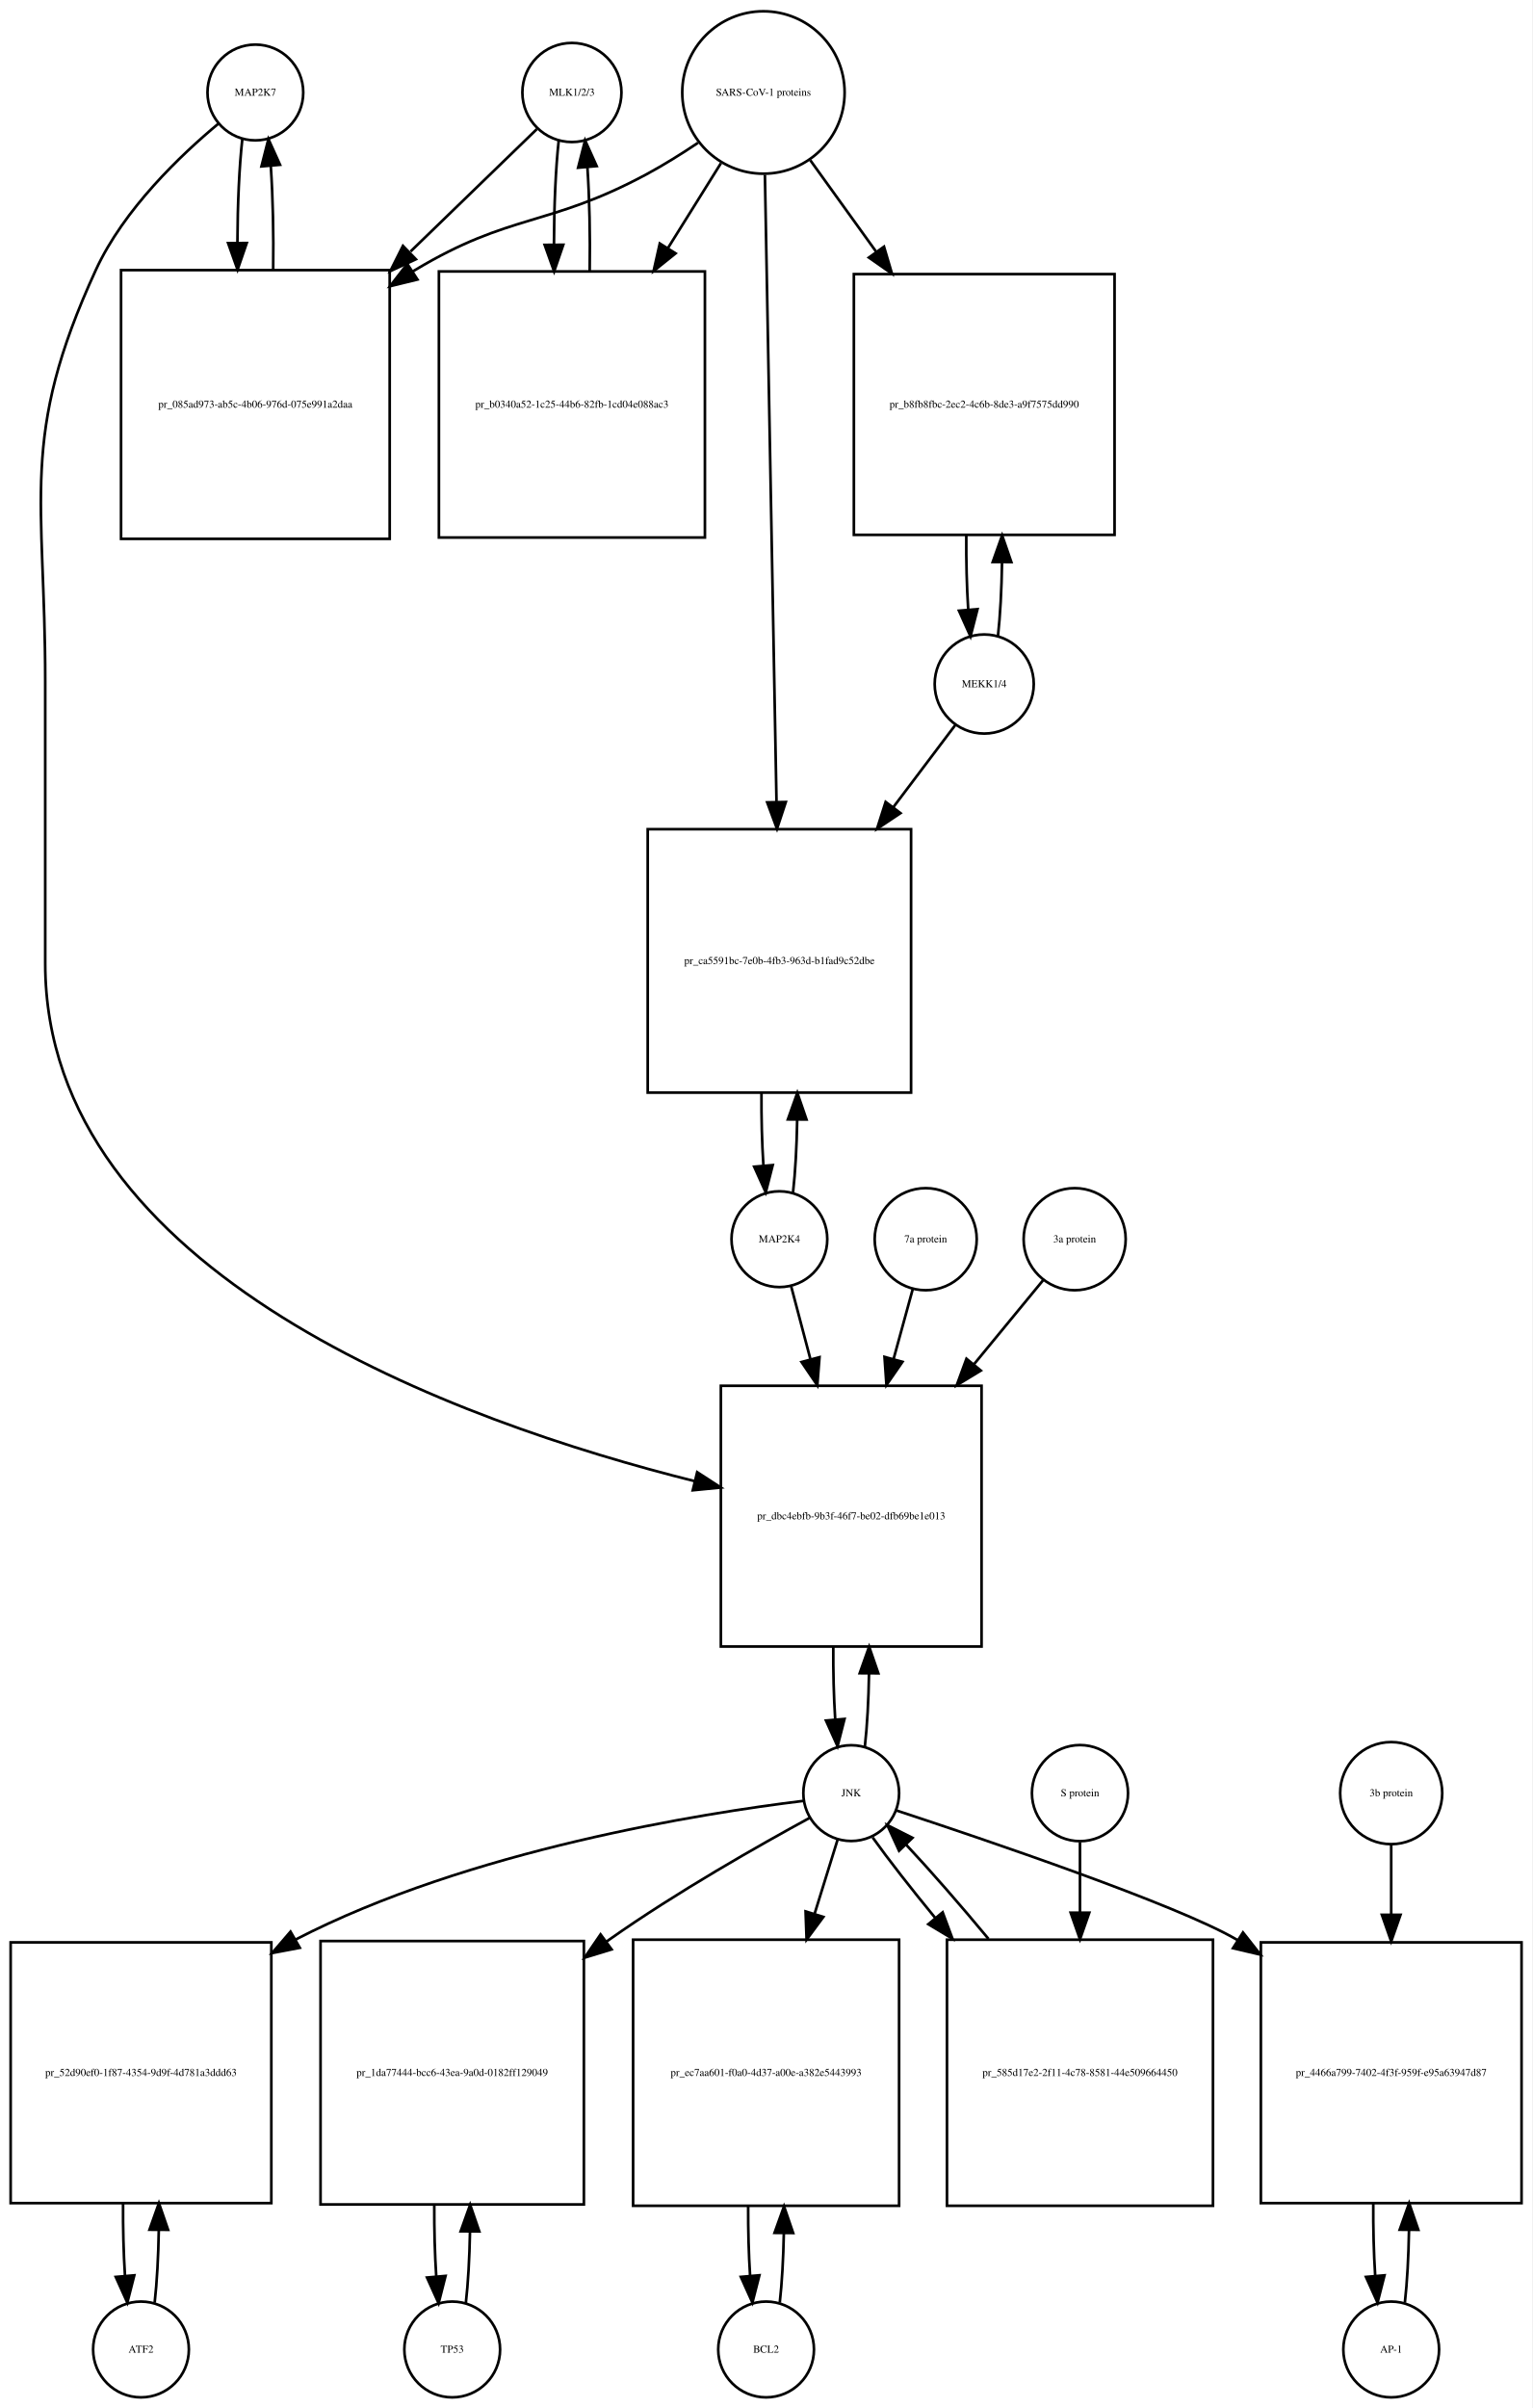
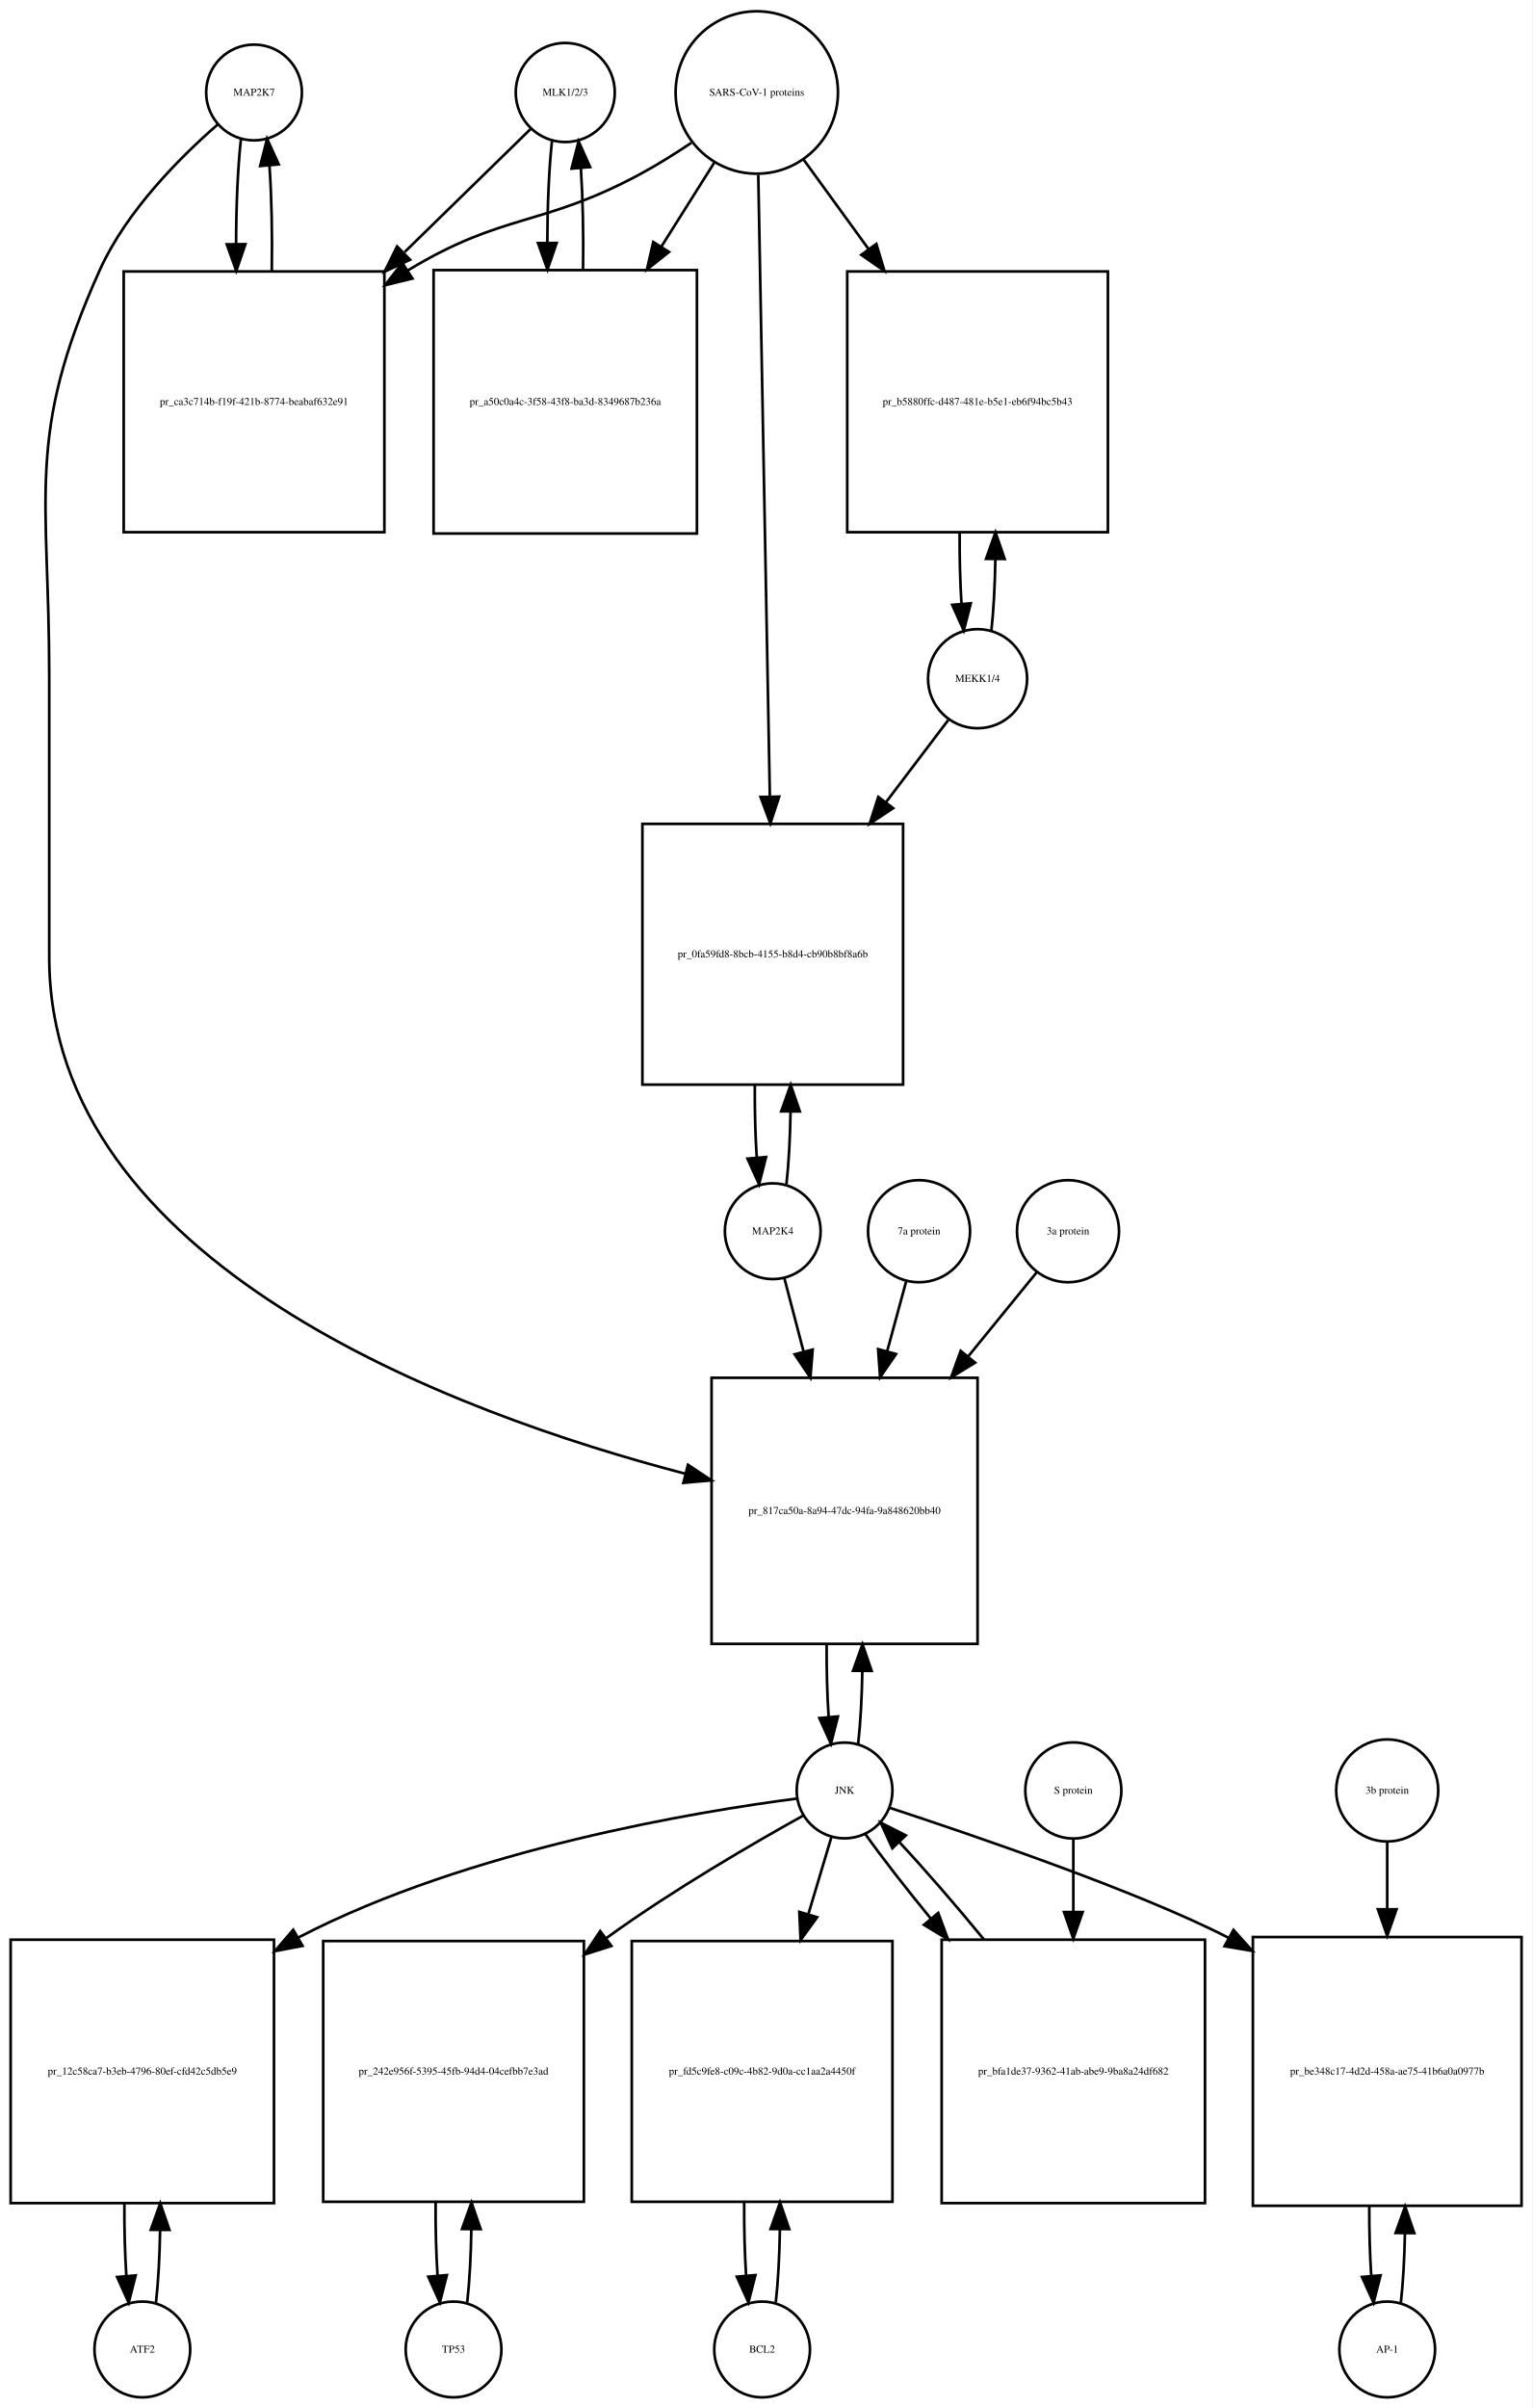
<svg xmlns="http://www.w3.org/2000/svg" width="576pt" height="905pt" viewBox="0.00 0.00 576.00 905.01">
  <g id="graph0" class="graph" transform="scale(1 1) rotate(0) translate(4 901.009)">
    <polygon fill="white" stroke="none" points="-4,4 -4,-901.009 572,-901.009 572,4 -4,4" />
    <g id="node1" class="node">
-       <ellipse fill="none" stroke="black" cx="92" cy="-866.25" rx="18" ry="18" />
-       <text text-anchor="middle" x="92" y="-865.05" font-family="Times,serif" font-size="4.00">MAP2K7</text>
+       <ellipse fill="none" stroke="black" cx="91.5" cy="-866.25" rx="18" ry="18" />
+       <text text-anchor="middle" x="91.5" y="-865.05" font-family="Times,serif" font-size="4.00">MAP2K7</text>
    </g>
    <g id="node2" class="node">
-       <polygon fill="none" stroke="black" points="142.5,-799.491 41.5,-799.491 41.5,-698.491 142.5,-698.491 142.5,-799.491" />
-       <text text-anchor="middle" x="92" y="-747.791" font-family="Times,serif" font-size="4.00">pr_085ad973-ab5c-4b06-976d-075e991a2daa</text>
+       <polygon fill="none" stroke="black" points="140.5,-798.991 42.5,-798.991 42.5,-700.991 140.5,-700.991 140.5,-798.991" />
+       <text text-anchor="middle" x="91.5" y="-748.791" font-family="Times,serif" font-size="4.00">pr_ca3c714b-f19f-421b-8774-beabaf632e91</text>
    </g>
    <g id="edge1" class="edge">
-       <path fill="none" stroke="black" d="M87.099,-848.736C85.932,-838.368 85.317,-824.294 85.255,-810.024" />
-       <polygon fill="black" stroke="black" points="88.757,-809.666 85.308,-799.648 81.757,-809.63 88.757,-809.666" />
+       <path fill="none" stroke="black" d="M86.599,-848.879C85.398,-838.3 84.782,-823.831 84.751,-809.263" />
+       <polygon fill="black" stroke="black" points="88.251,-809.232 84.824,-799.207 81.252,-809.182 88.251,-809.232" />
    </g>
    <g id="node20" class="node">
-       <polygon fill="none" stroke="black" points="365,-380.184 267,-380.184 267,-282.184 365,-282.184 365,-380.184" />
-       <text text-anchor="middle" x="316" y="-329.984" font-family="Times,serif" font-size="4.00">pr_dbc4ebfb-9b3f-46f7-be02-dfb69be1e013</text>
+       <polygon fill="none" stroke="black" points="363.5,-383.184 263.5,-383.184 263.5,-283.184 363.5,-283.184 363.5,-383.184" />
+       <text text-anchor="middle" x="313.5" y="-331.984" font-family="Times,serif" font-size="4.00">pr_817ca50a-8a94-47dc-94fa-9a848620bb40</text>
    </g>
    <g id="edge2" class="edge">
-       <path fill="none" stroke="black" d="M78.165,-854.581C63.971,-842.779 42.524,-822.378 32,-799.491 3.087,-736.608 13,-714.14 13,-644.929 13,-644.929 13,-644.929 13,-538.868 13,-421.911 168.972,-366.387 257.106,-344.348" />
-       <polygon fill="black" stroke="black" points="258.091,-347.711 266.981,-341.948 256.437,-340.909 258.091,-347.711" />
+       <path fill="none" stroke="black" d="M77.881,-854.257C64.166,-842.335 43.631,-821.974 33.5,-799.491 5.43,-737.194 14.5,-715.258 14.5,-646.929 14.5,-646.929 14.5,-646.929 14.5,-541.368 14.5,-426.132 166.402,-369.912 253.665,-347.122" />
+       <polygon fill="black" stroke="black" points="254.624,-350.49 263.454,-344.635 252.9,-343.706 254.624,-350.49" />
    </g>
    <g id="edge3" class="edge">
-       <path fill="none" stroke="black" d="M98.692,-799.648C98.886,-812.983 98.591,-826.898 97.805,-838.463" />
-       <polygon fill="black" stroke="black" points="94.291,-838.468 96.901,-848.736 101.264,-839.081 94.291,-838.468" />
+       <path fill="none" stroke="black" d="M98.176,-799.207C98.402,-812.788 98.108,-827.058 97.294,-838.844" />
+       <polygon fill="black" stroke="black" points="93.802,-838.608 96.401,-848.879 100.774,-839.229 93.802,-838.608" />
    </g>
    <g id="node3" class="node">
-       <ellipse fill="none" stroke="black" cx="211" cy="-866.25" rx="18.623" ry="18.623" />
-       <text text-anchor="middle" x="211" y="-865.05" font-family="Times,serif" font-size="4.00">MLK1/2/3</text>
+       <ellipse fill="none" stroke="black" cx="208.5" cy="-866.25" rx="18.623" ry="18.623" />
+       <text text-anchor="middle" x="208.5" y="-865.05" font-family="Times,serif" font-size="4.00">MLK1/2/3</text>
    </g>
    <g id="edge4" class="edge">
-       <path fill="none" stroke="black" d="M197.81,-852.475C186.108,-841.141 168.152,-823.749 150.336,-806.492" />
-       <polygon fill="black" stroke="black" points="152.345,-803.566 142.727,-799.123 147.475,-808.594 152.345,-803.566" />
+       <path fill="none" stroke="black" d="M195.532,-852.585C183.871,-841.197 165.892,-823.64 148.142,-806.306" />
+       <polygon fill="black" stroke="black" points="150.167,-803.392 140.568,-798.909 145.277,-808.4 150.167,-803.392" />
    </g>
    <g id="node5" class="node">
-       <polygon fill="none" stroke="black" points="261,-798.991 161,-798.991 161,-698.991 261,-698.991 261,-798.991" />
-       <text text-anchor="middle" x="211" y="-747.791" font-family="Times,serif" font-size="4.00">pr_b0340a52-1c25-44b6-82fb-1cd04e088ac3</text>
+       <polygon fill="none" stroke="black" points="258,-799.491 159,-799.491 159,-700.491 258,-700.491 258,-799.491" />
+       <text text-anchor="middle" x="208.5" y="-748.791" font-family="Times,serif" font-size="4.00">pr_a50c0a4c-3f58-43f8-ba3d-8349687b236a</text>
    </g>
    <g id="edge5" class="edge">
-       <path fill="none" stroke="black" d="M206.045,-848.243C204.895,-837.762 204.298,-823.634 204.253,-809.363" />
-       <polygon fill="black" stroke="black" points="207.755,-809.018 204.318,-798.996 200.755,-808.974 207.755,-809.018" />
+       <path fill="none" stroke="black" d="M203.491,-847.896C202.375,-837.548 201.796,-823.742 201.753,-809.803" />
+       <polygon fill="black" stroke="black" points="205.253,-809.699 201.816,-799.677 198.253,-809.655 205.253,-809.699" />
    </g>
    <g id="node4" class="node">
-       <ellipse fill="none" stroke="black" cx="283" cy="-866.25" rx="30.52" ry="30.52" />
-       <text text-anchor="middle" x="283" y="-865.05" font-family="Times,serif" font-size="4.00">SARS-CoV-1 proteins</text>
+       <ellipse fill="none" stroke="black" cx="280.5" cy="-866.25" rx="30.52" ry="30.52" />
+       <text text-anchor="middle" x="280.5" y="-865.05" font-family="Times,serif" font-size="4.00">SARS-CoV-1 proteins</text>
    </g>
    <g id="edge6" class="edge">
-       <path fill="none" stroke="black" d="M258.418,-847.348C252.231,-843.202 245.497,-838.986 239,-835.491 202.147,-815.667 187.869,-821.044 152,-799.491 151.707,-799.315 151.414,-799.137 151.121,-798.958" />
-       <polygon fill="black" stroke="black" points="152.929,-795.959 142.636,-793.447 149.115,-801.829 152.929,-795.959" />
+       <path fill="none" stroke="black" d="M255.918,-847.348C249.731,-843.202 242.997,-838.986 236.5,-835.491 199.647,-815.667 185.297,-821.163 149.5,-799.491 149.409,-799.435 149.318,-799.38 149.226,-799.325" />
+       <polygon fill="black" stroke="black" points="151.047,-796.334 140.757,-793.811 147.228,-802.2 151.047,-796.334" />
    </g>
    <g id="edge7" class="edge">
-       <path fill="none" stroke="black" d="M267.021,-839.67C261.078,-830.157 254.069,-818.936 247.056,-807.71" />
-       <polygon fill="black" stroke="black" points="249.977,-805.78 241.711,-799.153 244.04,-809.489 249.977,-805.78" />
+       <path fill="none" stroke="black" d="M264.521,-839.892C258.578,-830.462 251.569,-819.338 244.556,-808.209" />
+       <polygon fill="black" stroke="black" points="247.503,-806.321 239.211,-799.726 241.581,-810.053 247.503,-806.321" />
    </g>
    <g id="node17" class="node">
-       <polygon fill="none" stroke="black" points="415,-797.991 317,-797.991 317,-699.991 415,-699.991 415,-797.991" />
-       <text text-anchor="middle" x="366" y="-747.791" font-family="Times,serif" font-size="4.00">pr_b8fb8fbc-2ec2-4c6b-8de3-a9f7575dd990</text>
+       <polygon fill="none" stroke="black" points="412.5,-798.991 314.5,-798.991 314.5,-700.991 412.5,-700.991 412.5,-798.991" />
+       <text text-anchor="middle" x="363.5" y="-748.791" font-family="Times,serif" font-size="4.00">pr_b5880ffc-d487-481e-b5e1-eb6f94bc5b43</text>
    </g>
    <g id="edge8" class="edge">
-       <path fill="none" stroke="black" d="M300.602,-840.806C307.871,-830.712 316.623,-818.558 325.327,-806.471" />
-       <polygon fill="black" stroke="black" points="328.323,-808.301 331.326,-798.141 322.643,-804.21 328.323,-808.301" />
+       <path fill="none" stroke="black" d="M298.102,-841.018C305.294,-831.119 313.937,-819.219 322.549,-807.364" />
+       <polygon fill="black" stroke="black" points="325.443,-809.336 328.488,-799.188 319.78,-805.222 325.443,-809.336" />
    </g>
    <g id="node19" class="node">
-       <polygon fill="none" stroke="black" points="338.5,-589.368 239.5,-589.368 239.5,-490.368 338.5,-490.368 338.5,-589.368" />
-       <text text-anchor="middle" x="289" y="-538.668" font-family="Times,serif" font-size="4.00">pr_ca5591bc-7e0b-4fb3-963d-b1fad9c52dbe</text>
+       <polygon fill="none" stroke="black" points="335.5,-591.368 237.5,-591.368 237.5,-493.368 335.5,-493.368 335.5,-591.368" />
+       <text text-anchor="middle" x="286.5" y="-541.168" font-family="Times,serif" font-size="4.00">pr_0fa59fd8-8bcb-4155-b8d4-cb90b8bf8a6b</text>
    </g>
    <g id="edge9" class="edge">
-       <path fill="none" stroke="black" d="M283.554,-835.314C284.542,-781.906 286.624,-669.297 287.909,-599.857" />
-       <polygon fill="black" stroke="black" points="291.414,-599.582 288.1,-589.519 284.416,-599.452 291.414,-599.582" />
+       <path fill="none" stroke="black" d="M281.059,-835.257C282.05,-782.112 284.129,-670.548 285.411,-601.778" />
+       <polygon fill="black" stroke="black" points="288.915,-601.602 285.602,-591.539 281.916,-601.472 288.915,-601.602" />
    </g>
    <g id="edge10" class="edge">
-       <path fill="none" stroke="black" d="M217.682,-798.996C217.895,-812.444 217.607,-826.532 216.819,-838.243" />
-       <polygon fill="black" stroke="black" points="213.329,-837.979 215.955,-848.243 220.303,-838.581 213.329,-837.979" />
+       <path fill="none" stroke="black" d="M215.184,-799.677C215.389,-812.681 215.117,-826.282 214.371,-837.704" />
+       <polygon fill="black" stroke="black" points="210.864,-837.637 213.509,-847.896 217.839,-838.227 210.864,-837.637" />
    </g>
    <g id="node6" class="node">
-       <ellipse fill="none" stroke="black" cx="49" cy="-18" rx="18" ry="18" />
-       <text text-anchor="middle" x="49" y="-16.8" font-family="Times,serif" font-size="4.00">ATF2</text>
+       <ellipse fill="none" stroke="black" cx="49.5" cy="-18" rx="18" ry="18" />
+       <text text-anchor="middle" x="49.5" y="-16.8" font-family="Times,serif" font-size="4.00">ATF2</text>
    </g>
    <g id="node7" class="node">
-       <polygon fill="none" stroke="black" points="98,-171 7.10543e-15,-171 7.10543e-15,-73 98,-73 98,-171" />
-       <text text-anchor="middle" x="49" y="-120.8" font-family="Times,serif" font-size="4.00">pr_52d90ef0-1f87-4354-9d9f-4d781a3ddd63</text>
+       <polygon fill="none" stroke="black" points="99,-172 0,-172 0,-73 99,-73 99,-172" />
+       <text text-anchor="middle" x="49.5" y="-121.3" font-family="Times,serif" font-size="4.00">pr_12c58ca7-b3eb-4796-80ef-cfd42c5db5e9</text>
    </g>
    <g id="edge11" class="edge">
-       <path fill="none" stroke="black" d="M54.139,-35.597C55.009,-43.28 55.526,-52.913 55.692,-62.917" />
-       <polygon fill="black" stroke="black" points="52.192,-63.004 55.74,-72.987 59.192,-62.97 52.192,-63.004" />
+       <path fill="none" stroke="black" d="M54.626,-35.566C55.496,-43.238 56.017,-52.864 56.188,-62.873" />
+       <polygon fill="black" stroke="black" points="52.688,-62.971 56.242,-72.951 59.688,-62.933 52.688,-62.971" />
    </g>
    <g id="edge12" class="edge">
-       <path fill="none" stroke="black" d="M42.26,-72.987C42.196,-63.646 42.434,-54.17 42.975,-45.82" />
-       <polygon fill="black" stroke="black" points="46.485,-45.862 43.861,-35.597 39.511,-45.258 46.485,-45.862" />
+       <path fill="none" stroke="black" d="M42.758,-72.951C42.7,-63.597 42.943,-54.122 43.487,-45.779" />
+       <polygon fill="black" stroke="black" points="46.995,-45.832 44.374,-35.566 40.021,-45.226 46.995,-45.832" />
    </g>
    <g id="node8" class="node">
-       <ellipse fill="none" stroke="black" cx="316" cy="-227.092" rx="18" ry="18" />
-       <text text-anchor="middle" x="316" y="-225.892" font-family="Times,serif" font-size="4.00">JNK</text>
+       <ellipse fill="none" stroke="black" cx="313.5" cy="-228.092" rx="18" ry="18" />
+       <text text-anchor="middle" x="313.5" y="-226.892" font-family="Times,serif" font-size="4.00">JNK</text>
    </g>
    <g id="edge13" class="edge">
-       <path fill="none" stroke="black" d="M297.979,-224.168C260.546,-219.599 172.415,-205.838 107,-172 106.909,-171.953 106.817,-171.905 106.726,-171.858" />
-       <polygon fill="black" stroke="black" points="108.709,-168.961 98.299,-166.991 105.208,-175.023 108.709,-168.961" />
+       <path fill="none" stroke="black" d="M295.552,-225.04C258.694,-220.265 172.557,-206.188 108.5,-173 108.404,-172.95 108.307,-172.9 108.211,-172.85" />
+       <polygon fill="black" stroke="black" points="109.73,-169.685 99.323,-167.699 106.221,-175.742 109.73,-169.685" />
    </g>
    <g id="node10" class="node">
-       <polygon fill="none" stroke="black" points="215.5,-171.5 116.5,-171.5 116.5,-72.5 215.5,-72.5 215.5,-171.5" />
-       <text text-anchor="middle" x="166" y="-120.8" font-family="Times,serif" font-size="4.00">pr_1da77444-bcc6-43ea-9a0d-0182ff129049</text>
+       <polygon fill="none" stroke="black" points="215.5,-171.5 117.5,-171.5 117.5,-73.5 215.5,-73.5 215.5,-171.5" />
+       <text text-anchor="middle" x="166.5" y="-121.3" font-family="Times,serif" font-size="4.00">pr_242e956f-5395-45fb-94d4-04cefbb7e3ad</text>
    </g>
    <g id="edge14" class="edge">
-       <path fill="none" stroke="black" d="M300.406,-217.803C281.905,-207.749 250.375,-189.913 225,-172 224.619,-171.731 224.238,-171.461 223.856,-171.188" />
-       <polygon fill="black" stroke="black" points="225.918,-168.36 215.789,-165.253 221.77,-173.999 225.918,-168.36" />
+       <path fill="none" stroke="black" d="M297.905,-218.623C279.749,-208.537 249.111,-190.805 224.5,-173 224.319,-172.869 224.138,-172.738 223.957,-172.606" />
+       <polygon fill="black" stroke="black" points="225.845,-169.647 215.749,-166.435 221.638,-175.242 225.845,-169.647" />
    </g>
    <g id="node12" class="node">
-       <polygon fill="none" stroke="black" points="334,-172 234,-172 234,-72 334,-72 334,-172" />
-       <text text-anchor="middle" x="284" y="-120.8" font-family="Times,serif" font-size="4.00">pr_ec7aa601-f0a0-4d37-a00e-a382e5443993</text>
+       <polygon fill="none" stroke="black" points="331.5,-171.5 233.5,-171.5 233.5,-73.5 331.5,-73.5 331.5,-171.5" />
+       <text text-anchor="middle" x="282.5" y="-121.3" font-family="Times,serif" font-size="4.00">pr_fd5c9fe8-c09c-4b82-9d0a-cc1aa2a4450f</text>
    </g>
    <g id="edge15" class="edge">
-       <path fill="none" stroke="black" d="M310.859,-209.528C308.449,-201.765 305.416,-191.996 302.265,-181.842" />
-       <polygon fill="black" stroke="black" points="305.53,-180.554 299.222,-172.041 298.844,-182.629 305.53,-180.554" />
+       <path fill="none" stroke="black" d="M308.519,-210.448C306.108,-202.391 303.054,-192.185 299.893,-181.623" />
+       <polygon fill="black" stroke="black" points="303.196,-180.451 296.976,-171.874 296.49,-182.458 303.196,-180.451" />
    </g>
    <g id="node14" class="node">
-       <polygon fill="none" stroke="black" points="568,-171 470,-171 470,-73 568,-73 568,-171" />
-       <text text-anchor="middle" x="519" y="-120.8" font-family="Times,serif" font-size="4.00">pr_4466a799-7402-4f3f-959f-e95a63947d87</text>
+       <polygon fill="none" stroke="black" points="568,-173 467,-173 467,-72 568,-72 568,-173" />
+       <text text-anchor="middle" x="517.5" y="-121.3" font-family="Times,serif" font-size="4.00">pr_be348c17-4d2d-458a-ae75-41b6a0a0977b</text>
    </g>
    <g id="edge16" class="edge">
-       <path fill="none" stroke="black" d="M332.923,-220.595C366.093,-209.688 438.388,-185.227 461,-172 461.092,-171.946 461.185,-171.892 461.277,-171.837" />
-       <polygon fill="black" stroke="black" points="463.276,-174.714 469.837,-166.396 459.52,-168.807 463.276,-174.714" />
+       <path fill="none" stroke="black" d="M330.419,-221.588C360.732,-211.608 423.73,-190.296 457.952,-172.66" />
+       <polygon fill="black" stroke="black" points="459.717,-175.684 466.79,-167.796 456.341,-169.551 459.717,-175.684" />
    </g>
    <g id="edge17" class="edge">
-       <path fill="none" stroke="black" d="M321.139,-244.704C322.009,-252.393 322.526,-262.036 322.692,-272.049" />
-       <polygon fill="black" stroke="black" points="319.192,-272.144 322.74,-282.127 326.192,-272.111 319.192,-272.144" />
+       <path fill="none" stroke="black" d="M318.613,-245.641C319.484,-253.309 320.007,-262.935 320.183,-272.957" />
+       <polygon fill="black" stroke="black" points="316.683,-273.074 320.243,-283.053 323.683,-273.032 316.683,-273.074" />
    </g>
    <g id="node23" class="node">
-       <polygon fill="none" stroke="black" points="452,-172 352,-172 352,-72 452,-72 452,-172" />
-       <text text-anchor="middle" x="402" y="-120.8" font-family="Times,serif" font-size="4.00">pr_585d17e2-2f11-4c78-8581-44e509664450</text>
+       <polygon fill="none" stroke="black" points="449,-172 350,-172 350,-73 449,-73 449,-172" />
+       <text text-anchor="middle" x="399.5" y="-121.3" font-family="Times,serif" font-size="4.00">pr_bfa1de37-9362-41ab-abe9-9ba8a24df682</text>
    </g>
    <g id="edge18" class="edge">
-       <path fill="none" stroke="black" d="M324.052,-210.434C330.006,-202.105 338.456,-191.294 347.628,-180.129" />
-       <polygon fill="black" stroke="black" points="350.376,-182.298 354.072,-172.369 344.991,-177.826 350.376,-182.298" />
+       <path fill="none" stroke="black" d="M321.234,-211.807C327.381,-203.127 336.306,-191.664 345.966,-179.883" />
+       <polygon fill="black" stroke="black" points="348.712,-182.054 352.397,-172.121 343.322,-177.588 348.712,-182.054" />
    </g>
    <g id="node9" class="node">
-       <ellipse fill="none" stroke="black" cx="166" cy="-18" rx="18" ry="18" />
-       <text text-anchor="middle" x="166" y="-16.8" font-family="Times,serif" font-size="4.00">TP53</text>
+       <ellipse fill="none" stroke="black" cx="166.5" cy="-18" rx="18" ry="18" />
+       <text text-anchor="middle" x="166.5" y="-16.8" font-family="Times,serif" font-size="4.00">TP53</text>
    </g>
    <g id="edge19" class="edge">
-       <path fill="none" stroke="black" d="M171.113,-35.374C171.974,-42.882 172.496,-52.286 172.677,-62.091" />
-       <polygon fill="black" stroke="black" points="169.179,-62.413 172.743,-72.39 176.179,-62.368 169.179,-62.413" />
+       <path fill="none" stroke="black" d="M171.639,-35.679C172.509,-43.399 173.026,-53.079 173.192,-63.133" />
+       <polygon fill="black" stroke="black" points="169.692,-63.268 173.24,-73.251 176.692,-63.235 169.692,-63.268" />
    </g>
    <g id="edge20" class="edge">
-       <path fill="none" stroke="black" d="M159.257,-72.39C159.205,-63.114 159.452,-53.732 159.998,-45.476" />
-       <polygon fill="black" stroke="black" points="163.497,-45.642 160.887,-35.374 156.524,-45.029 163.497,-45.642" />
+       <path fill="none" stroke="black" d="M159.76,-73.251C159.695,-63.759 159.94,-54.129 160.494,-45.669" />
+       <polygon fill="black" stroke="black" points="163.983,-45.944 161.361,-35.679 157.009,-45.338 163.983,-45.944" />
    </g>
    <g id="node11" class="node">
-       <ellipse fill="none" stroke="black" cx="284" cy="-18" rx="18" ry="18" />
-       <text text-anchor="middle" x="284" y="-16.8" font-family="Times,serif" font-size="4.00">BCL2</text>
+       <ellipse fill="none" stroke="black" cx="282.5" cy="-18" rx="18" ry="18" />
+       <text text-anchor="middle" x="282.5" y="-16.8" font-family="Times,serif" font-size="4.00">BCL2</text>
    </g>
    <g id="edge21" class="edge">
-       <path fill="none" stroke="black" d="M289.141,-35.615C289.975,-42.991 290.485,-52.162 290.671,-61.733" />
-       <polygon fill="black" stroke="black" points="287.171,-61.819 290.746,-71.793 294.171,-61.767 287.171,-61.819" />
+       <path fill="none" stroke="black" d="M287.639,-35.679C288.509,-43.399 289.026,-53.079 289.192,-63.133" />
+       <polygon fill="black" stroke="black" points="285.692,-63.268 289.24,-73.251 292.692,-63.235 285.692,-63.268" />
    </g>
    <g id="edge22" class="edge">
-       <path fill="none" stroke="black" d="M277.254,-71.793C277.217,-62.827 277.458,-53.786 277.978,-45.783" />
-       <polygon fill="black" stroke="black" points="281.482,-45.88 278.859,-35.615 274.509,-45.275 281.482,-45.88" />
+       <path fill="none" stroke="black" d="M275.76,-73.251C275.695,-63.759 275.94,-54.129 276.494,-45.669" />
+       <polygon fill="black" stroke="black" points="279.983,-45.944 277.361,-35.679 273.009,-45.338 279.983,-45.944" />
    </g>
    <g id="node13" class="node">
-       <ellipse fill="none" stroke="black" cx="519" cy="-18" rx="18" ry="18" />
-       <text text-anchor="middle" x="519" y="-16.8" font-family="Times,serif" font-size="4.00">AP-1</text>
+       <ellipse fill="none" stroke="black" cx="517.5" cy="-18" rx="18" ry="18" />
+       <text text-anchor="middle" x="517.5" y="-16.8" font-family="Times,serif" font-size="4.00">AP-1</text>
    </g>
    <g id="edge23" class="edge">
-       <path fill="none" stroke="black" d="M524.139,-35.597C525.009,-43.28 525.526,-52.913 525.692,-62.917" />
-       <polygon fill="black" stroke="black" points="522.192,-63.004 525.74,-72.987 529.192,-62.97 522.192,-63.004" />
+       <path fill="none" stroke="black" d="M522.628,-35.582C523.462,-42.947 523.975,-52.111 524.165,-61.684" />
+       <polygon fill="black" stroke="black" points="520.666,-61.78 524.247,-71.751 527.666,-61.723 520.666,-61.78" />
    </g>
    <g id="edge24" class="edge">
-       <path fill="none" stroke="black" d="M512.26,-72.987C512.196,-63.646 512.434,-54.17 512.975,-45.82" />
-       <polygon fill="black" stroke="black" points="516.485,-45.862 513.861,-35.597 509.511,-45.258 516.485,-45.862" />
+       <path fill="none" stroke="black" d="M510.753,-71.751C510.722,-62.774 510.967,-53.735 511.489,-45.738" />
+       <polygon fill="black" stroke="black" points="514.993,-45.848 512.372,-35.582 508.019,-45.242 514.993,-45.848" />
    </g>
    <g id="node15" class="node">
-       <ellipse fill="none" stroke="black" cx="519" cy="-227.092" rx="19.184" ry="19.184" />
-       <text text-anchor="middle" x="519" y="-225.892" font-family="Times,serif" font-size="4.00">3b protein</text>
+       <ellipse fill="none" stroke="black" cx="517.5" cy="-228.092" rx="19.184" ry="19.184" />
+       <text text-anchor="middle" x="517.5" y="-226.892" font-family="Times,serif" font-size="4.00">3b protein</text>
    </g>
    <g id="edge25" class="edge">
-       <path fill="none" stroke="black" d="M519,-207.661C519,-200.176 519,-191.074 519,-181.65" />
-       <polygon fill="black" stroke="black" points="522.5,-181.358 519,-171.358 515.5,-181.358 522.5,-181.358" />
+       <path fill="none" stroke="black" d="M517.5,-208.572C517.5,-201.384 517.5,-192.713 517.5,-183.693" />
+       <polygon fill="black" stroke="black" points="521,-183.421 517.5,-173.421 514,-183.421 521,-183.421" />
    </g>
    <g id="node16" class="node">
-       <ellipse fill="none" stroke="black" cx="366" cy="-643.929" rx="18.623" ry="18.623" />
-       <text text-anchor="middle" x="366" y="-642.729" font-family="Times,serif" font-size="4.00">MEKK1/4</text>
+       <ellipse fill="none" stroke="black" cx="363.5" cy="-645.929" rx="18.623" ry="18.623" />
+       <text text-anchor="middle" x="363.5" y="-644.729" font-family="Times,serif" font-size="4.00">MEKK1/4</text>
    </g>
    <g id="edge26" class="edge">
-       <path fill="none" stroke="black" d="M371.151,-661.812C372.021,-669.623 372.536,-679.412 372.696,-689.565" />
-       <polygon fill="black" stroke="black" points="369.197,-689.793 372.738,-699.779 376.197,-689.765 369.197,-689.793" />
+       <path fill="none" stroke="black" d="M368.692,-664.012C369.525,-671.579 370.025,-680.969 370.189,-690.719" />
+       <polygon fill="black" stroke="black" points="366.69,-690.966 370.24,-700.948 373.69,-690.931 366.69,-690.966" />
    </g>
    <g id="edge27" class="edge">
-       <path fill="none" stroke="black" d="M355.293,-628.738C348.981,-620.371 340.535,-609.176 331.79,-597.584" />
-       <polygon fill="black" stroke="black" points="334.527,-595.401 325.71,-589.526 328.939,-599.617 334.527,-595.401" />
+       <path fill="none" stroke="black" d="M352.468,-630.378C346.116,-622 337.682,-610.876 328.975,-599.391" />
+       <polygon fill="black" stroke="black" points="331.755,-597.265 322.925,-591.411 326.177,-601.494 331.755,-597.265" />
    </g>
    <g id="edge28" class="edge">
-       <path fill="none" stroke="black" d="M359.262,-699.779C359.19,-690.202 359.43,-680.471 359.983,-671.917" />
-       <polygon fill="black" stroke="black" points="363.482,-672.075 360.849,-661.812 356.507,-671.477 363.482,-672.075" />
+       <path fill="none" stroke="black" d="M356.76,-700.948C356.697,-691.745 356.927,-682.412 357.451,-674.152" />
+       <polygon fill="black" stroke="black" points="360.953,-674.271 358.308,-664.012 353.978,-673.681 360.953,-674.271" />
    </g>
    <g id="node18" class="node">
-       <ellipse fill="none" stroke="black" cx="289" cy="-435.276" rx="18" ry="18" />
-       <text text-anchor="middle" x="289" y="-434.076" font-family="Times,serif" font-size="4.00">MAP2K4</text>
+       <ellipse fill="none" stroke="black" cx="286.5" cy="-438.276" rx="18" ry="18" />
+       <text text-anchor="middle" x="286.5" y="-437.076" font-family="Times,serif" font-size="4.00">MAP2K4</text>
    </g>
    <g id="edge29" class="edge">
-       <path fill="none" stroke="black" d="M294.126,-452.857C294.996,-460.536 295.517,-470.17 295.687,-480.188" />
-       <polygon fill="black" stroke="black" points="292.188,-480.295 295.742,-490.276 299.188,-480.257 292.188,-480.295" />
+       <path fill="none" stroke="black" d="M291.639,-455.888C292.509,-463.577 293.026,-473.219 293.192,-483.233" />
+       <polygon fill="black" stroke="black" points="289.692,-483.328 293.24,-493.311 296.692,-483.294 289.692,-483.328" />
    </g>
    <g id="edge30" class="edge">
-       <path fill="none" stroke="black" d="M293.459,-417.417C295.481,-409.772 298.003,-400.232 300.622,-390.329" />
-       <polygon fill="black" stroke="black" points="304.085,-390.924 303.259,-380.362 297.318,-389.134 304.085,-390.924" />
+       <path fill="none" stroke="black" d="M290.838,-420.712C292.871,-412.948 295.43,-403.18 298.089,-393.025" />
+       <polygon fill="black" stroke="black" points="301.508,-393.785 300.656,-383.225 294.737,-392.012 301.508,-393.785" />
    </g>
    <g id="edge31" class="edge">
-       <path fill="none" stroke="black" d="M282.258,-490.276C282.201,-480.913 282.443,-471.43 282.987,-463.078" />
-       <polygon fill="black" stroke="black" points="286.496,-463.122 283.874,-452.857 279.522,-462.517 286.496,-463.122" />
+       <path fill="none" stroke="black" d="M279.76,-493.311C279.696,-483.961 279.934,-474.478 280.475,-466.12" />
+       <polygon fill="black" stroke="black" points="283.986,-466.153 281.361,-455.888 277.012,-465.549 283.986,-466.153" />
    </g>
    <g id="edge32" class="edge">
-       <path fill="none" stroke="black" d="M309.26,-282.127C309.196,-272.778 309.434,-263.294 309.975,-254.936" />
-       <polygon fill="black" stroke="black" points="313.486,-254.969 310.861,-244.704 306.512,-254.365 313.486,-254.969" />
+       <path fill="none" stroke="black" d="M306.757,-283.053C306.705,-273.678 306.952,-264.196 307.498,-255.851" />
+       <polygon fill="black" stroke="black" points="311.006,-255.907 308.387,-245.641 304.033,-255.3 311.006,-255.907" />
    </g>
    <g id="node21" class="node">
-       <ellipse fill="none" stroke="black" cx="344" cy="-435.276" rx="19.184" ry="19.184" />
-       <text text-anchor="middle" x="344" y="-434.076" font-family="Times,serif" font-size="4.00">7a protein</text>
+       <ellipse fill="none" stroke="black" cx="341.5" cy="-438.276" rx="19.184" ry="19.184" />
+       <text text-anchor="middle" x="341.5" y="-437.076" font-family="Times,serif" font-size="4.00">7a protein</text>
    </g>
    <g id="edge33" class="edge">
-       <path fill="none" stroke="black" d="M339.123,-416.493C337.055,-408.952 334.516,-399.695 331.887,-390.109" />
-       <polygon fill="black" stroke="black" points="335.262,-389.182 329.242,-380.464 328.511,-391.034 335.262,-389.182" />
+       <path fill="none" stroke="black" d="M336.623,-419.318C334.599,-411.868 332.126,-402.761 329.557,-393.305" />
+       <polygon fill="black" stroke="black" points="332.861,-392.113 326.862,-383.38 326.105,-393.948 332.861,-392.113" />
    </g>
    <g id="node22" class="node">
-       <ellipse fill="none" stroke="black" cx="400" cy="-435.276" rx="19.184" ry="19.184" />
-       <text text-anchor="middle" x="400" y="-434.076" font-family="Times,serif" font-size="4.00">3a protein</text>
+       <ellipse fill="none" stroke="black" cx="397.5" cy="-438.276" rx="19.184" ry="19.184" />
+       <text text-anchor="middle" x="397.5" y="-437.076" font-family="Times,serif" font-size="4.00">3a protein</text>
    </g>
    <g id="edge34" class="edge">
-       <path fill="none" stroke="black" d="M388.32,-420.08C381.294,-411.541 371.844,-400.055 362.097,-388.209" />
-       <polygon fill="black" stroke="black" points="364.727,-385.897 355.671,-380.399 359.322,-390.345 364.727,-385.897" />
+       <path fill="none" stroke="black" d="M385.82,-422.941C378.868,-414.409 369.543,-402.964 359.904,-391.135" />
+       <polygon fill="black" stroke="black" points="362.577,-388.875 353.547,-383.333 357.151,-393.296 362.577,-388.875" />
    </g>
    <g id="edge35" class="edge">
-       <path fill="none" stroke="black" d="M367.602,-172.319C357.113,-184.969 345.931,-197.799 336.606,-207.752" />
-       <polygon fill="black" stroke="black" points="333.986,-205.427 329.574,-215.059 339.03,-210.281 333.986,-205.427" />
+       <path fill="none" stroke="black" d="M365.898,-172.092C355.237,-185.047 343.788,-198.269 334.256,-208.502" />
+       <polygon fill="black" stroke="black" points="331.46,-206.361 327.074,-216.006 336.517,-211.202 331.46,-206.361" />
    </g>
    <g id="node24" class="node">
-       <ellipse fill="none" stroke="black" cx="402" cy="-227.092" rx="18.062" ry="18.062" />
-       <text text-anchor="middle" x="402" y="-225.892" font-family="Times,serif" font-size="4.00">S protein</text>
+       <ellipse fill="none" stroke="black" cx="399.5" cy="-228.092" rx="18.062" ry="18.062" />
+       <text text-anchor="middle" x="399.5" y="-226.892" font-family="Times,serif" font-size="4.00">S protein</text>
    </g>
    <g id="edge36" class="edge">
-       <path fill="none" stroke="black" d="M402,-208.604C402,-201.1 402,-191.853 402,-182.241" />
-       <polygon fill="black" stroke="black" points="405.5,-182.149 402,-172.149 398.5,-182.149 405.5,-182.149" />
+       <path fill="none" stroke="black" d="M399.5,-209.986C399.5,-202.228 399.5,-192.548 399.5,-182.5" />
+       <polygon fill="black" stroke="black" points="403,-182.386 399.5,-172.386 396,-182.386 403,-182.386" />
    </g>
  </g>
</svg>
